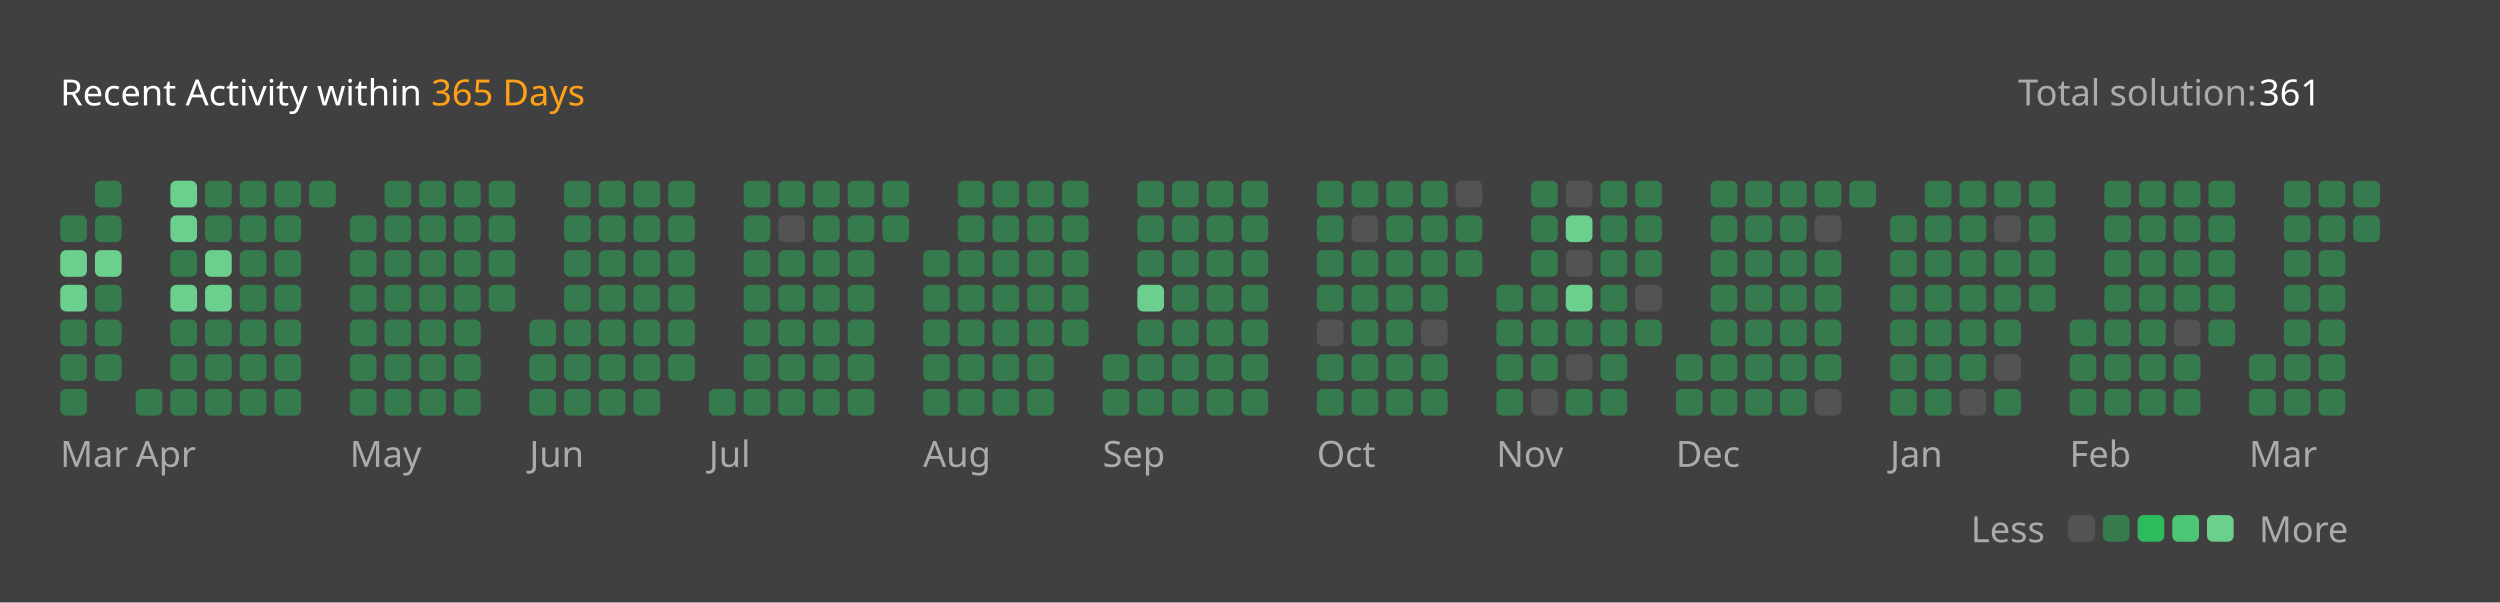
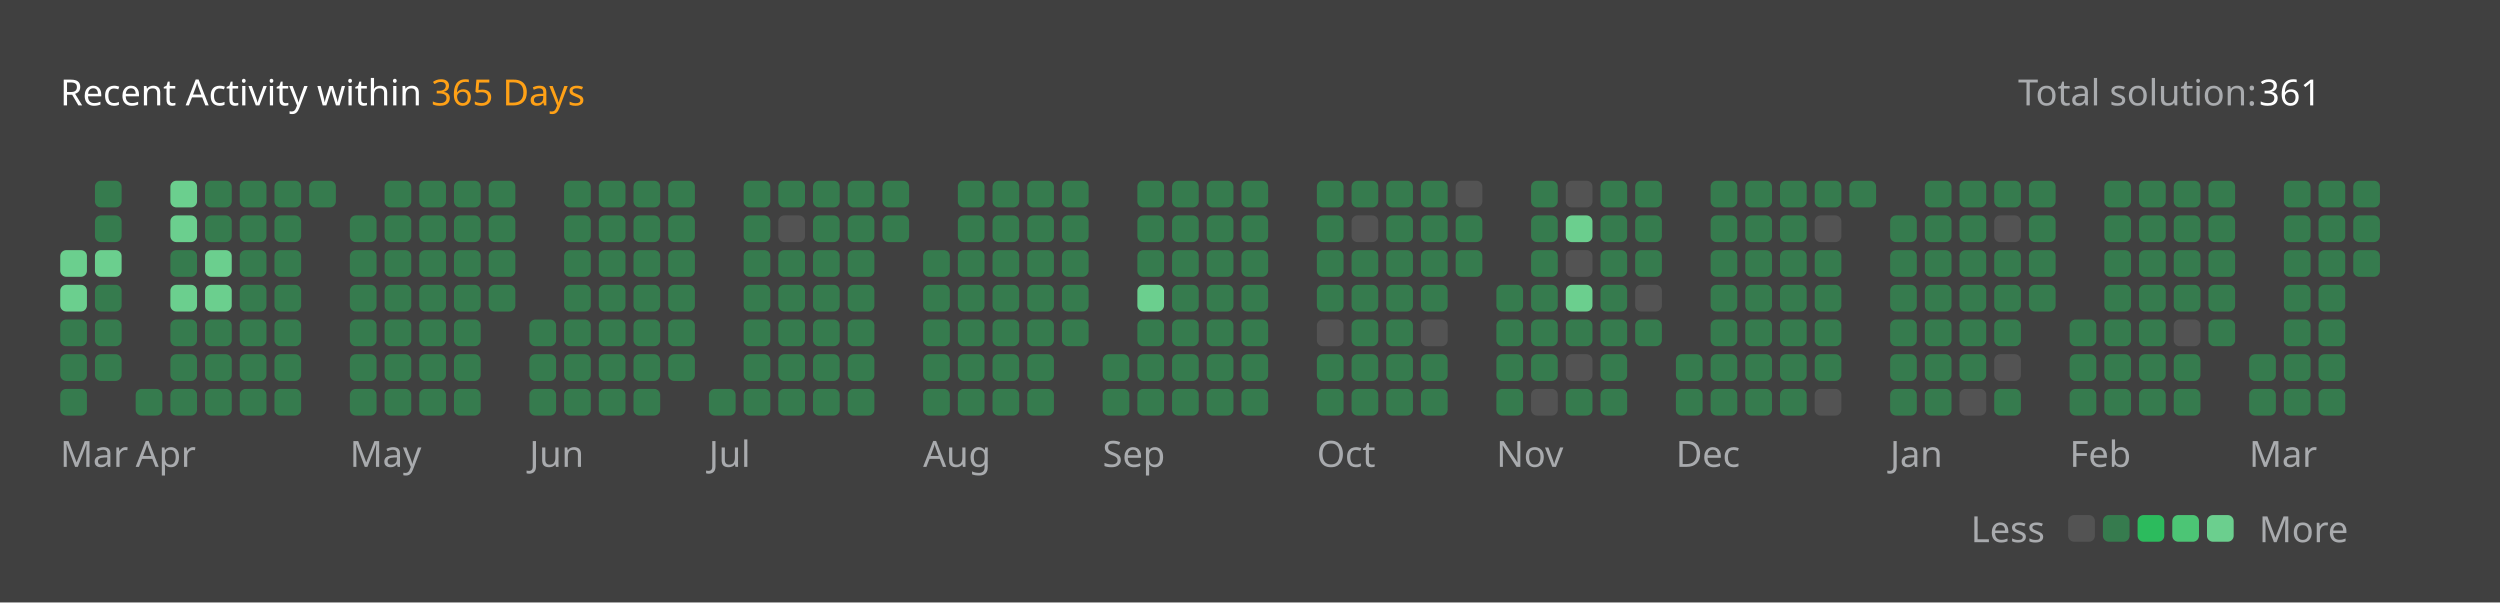
<svg xmlns="http://www.w3.org/2000/svg" version="1.1" height="200" width="830" viewBox="0 0 830 200">
  <style>*{font-family: "Segoe UI", Tahoma, Geneva, Verdana, sans-serif;}</style>
  <style>.title{font-weight: 500;font-size: 1rem;}</style>
  <style>.rotate-90{transform: rotate(-90deg);transform-origin: center;transform-box: fill-box;}</style>
  <style>.state{font-size: .75rem;}</style>
  <style>.light{color: #ffffff;fill: #ffffff;}</style>
  <style>.light-gray{color: #eff2f699;fill: #eff2f699;}</style>
  <style>.dark-gray{color: #ebebf54d;fill: #ebebf54d;}</style>
  <style>.gray{color: #747474;fill: #747474;}</style>
  <style>.orange{color: #ffa116;fill: #ffa116;}</style>
  <style>.background{color: #404040;fill: #404040;}</style>
  <style>.level-1-block{fill: #ffffff1a;}</style>
  <style>.level-2-block{fill: #2cb55d80;}</style>
  <style>.level-3-block{fill: #2cbb5dff;}</style>
  <style>.level-4-block{fill: #4cc575ff;}</style>
  <style>.level-5-block{fill: #6bcf8eff;}</style>
  <rect fill="#404040" x="0" y="0" width="830" height="200" rx="0.5rem" />
  <g text-anchor="start" text-decoration="1" class="title">
    <text x="20" y="35">
      <tspan class="light">Recent Activity within</tspan>
      <tspan class="orange">365 Days</tspan>
    </text>
  </g>
  <g class="state">
    <text x="670" y="35" class="light-gray"> Total solution: </text>
    <text x="750" y="35" class="light"> 361 </text>
    <text x="678.88" y="180" class="light-gray" text-anchor="end">Less</text>
    <rect x="686.64" y="171" width="8.86" height="8.86" rx="2" ry="2" class="level-1-block" />
    <rect x="698.16" y="171" width="8.86" height="8.86" rx="2" ry="2" class="level-2-block" />
    <rect x="709.68" y="171" width="8.86" height="8.86" rx="2" ry="2" class="level-3-block" />
    <rect x="721.2" y="171" width="8.86" height="8.86" rx="2" ry="2" class="level-4-block" />
    <rect x="732.72" y="171" width="8.86" height="8.86" rx="2" ry="2" class="level-5-block" />
    <text x="750" y="180" class="light-gray">More</text>
  </g>
  <g x="20" y="60">
    <g x="20" y="60">
      <g x="20.0" y="60">
-         <rect x="20.0" y="71.52" width="8.86" height="8.86" rx="2" ry="2" class="level-2-block" />
        <rect x="20.0" y="83.04" width="8.86" height="8.86" rx="2" ry="2" class="level-5-block" />
        <rect x="20.0" y="94.56" width="8.86" height="8.86" rx="2" ry="2" class="level-5-block" />
        <rect x="20.0" y="106.08" width="8.86" height="8.86" rx="2" ry="2" class="level-2-block" />
        <rect x="20.0" y="117.6" width="8.86" height="8.86" rx="2" ry="2" class="level-2-block" />
        <rect x="20.0" y="129.12" width="8.86" height="8.86" rx="2" ry="2" class="level-2-block" />
      </g>
      <g x="31.52" y="60">
        <rect x="31.52" y="60.0" width="8.86" height="8.86" rx="2" ry="2" class="level-2-block" />
        <rect x="31.52" y="71.52" width="8.86" height="8.86" rx="2" ry="2" class="level-2-block" />
        <rect x="31.52" y="83.04" width="8.86" height="8.86" rx="2" ry="2" class="level-5-block" />
        <rect x="31.52" y="94.56" width="8.86" height="8.86" rx="2" ry="2" class="level-2-block" />
        <rect x="31.52" y="106.08" width="8.86" height="8.86" rx="2" ry="2" class="level-2-block" />
        <rect x="31.52" y="117.6" width="8.86" height="8.86" rx="2" ry="2" class="level-2-block" />
      </g>
      <text x="20.0" y="155" class="light-gray state">Mar</text>
    </g>
  </g>
  <g x="45.04" y="60">
    <g x="45.04" y="60">
      <g x="45.04" y="60">
        <rect x="45.04" y="129.12" width="8.86" height="8.86" rx="2" ry="2" class="level-2-block" />
      </g>
      <g x="56.56" y="60">
        <rect x="56.56" y="60.0" width="8.86" height="8.86" rx="2" ry="2" class="level-5-block" />
        <rect x="56.56" y="71.52" width="8.86" height="8.86" rx="2" ry="2" class="level-5-block" />
        <rect x="56.56" y="83.04" width="8.86" height="8.86" rx="2" ry="2" class="level-2-block" />
        <rect x="56.56" y="94.56" width="8.86" height="8.86" rx="2" ry="2" class="level-5-block" />
        <rect x="56.56" y="106.08" width="8.86" height="8.86" rx="2" ry="2" class="level-2-block" />
        <rect x="56.56" y="117.6" width="8.86" height="8.86" rx="2" ry="2" class="level-2-block" />
        <rect x="56.56" y="129.12" width="8.86" height="8.86" rx="2" ry="2" class="level-2-block" />
      </g>
      <g x="68.08" y="60">
        <rect x="68.08" y="60.0" width="8.86" height="8.86" rx="2" ry="2" class="level-2-block" />
        <rect x="68.08" y="71.52" width="8.86" height="8.86" rx="2" ry="2" class="level-2-block" />
        <rect x="68.08" y="83.04" width="8.86" height="8.86" rx="2" ry="2" class="level-5-block" />
        <rect x="68.08" y="94.56" width="8.86" height="8.86" rx="2" ry="2" class="level-5-block" />
        <rect x="68.08" y="106.08" width="8.86" height="8.86" rx="2" ry="2" class="level-2-block" />
        <rect x="68.08" y="117.6" width="8.86" height="8.86" rx="2" ry="2" class="level-2-block" />
        <rect x="68.08" y="129.12" width="8.86" height="8.86" rx="2" ry="2" class="level-2-block" />
      </g>
      <g x="79.6" y="60">
        <rect x="79.6" y="60.0" width="8.86" height="8.86" rx="2" ry="2" class="level-2-block" />
        <rect x="79.6" y="71.52" width="8.86" height="8.86" rx="2" ry="2" class="level-2-block" />
        <rect x="79.6" y="83.04" width="8.86" height="8.86" rx="2" ry="2" class="level-2-block" />
        <rect x="79.6" y="94.56" width="8.86" height="8.86" rx="2" ry="2" class="level-2-block" />
        <rect x="79.6" y="106.08" width="8.86" height="8.86" rx="2" ry="2" class="level-2-block" />
        <rect x="79.6" y="117.6" width="8.86" height="8.86" rx="2" ry="2" class="level-2-block" />
        <rect x="79.6" y="129.12" width="8.86" height="8.86" rx="2" ry="2" class="level-2-block" />
      </g>
      <g x="91.12" y="60">
        <rect x="91.12" y="60.0" width="8.86" height="8.86" rx="2" ry="2" class="level-2-block" />
        <rect x="91.12" y="71.52" width="8.86" height="8.86" rx="2" ry="2" class="level-2-block" />
        <rect x="91.12" y="83.04" width="8.86" height="8.86" rx="2" ry="2" class="level-2-block" />
        <rect x="91.12" y="94.56" width="8.86" height="8.86" rx="2" ry="2" class="level-2-block" />
        <rect x="91.12" y="106.08" width="8.86" height="8.86" rx="2" ry="2" class="level-2-block" />
        <rect x="91.12" y="117.6" width="8.86" height="8.86" rx="2" ry="2" class="level-2-block" />
        <rect x="91.12" y="129.12" width="8.86" height="8.86" rx="2" ry="2" class="level-2-block" />
      </g>
      <g x="102.64" y="60">
        <rect x="102.64" y="60.0" width="8.86" height="8.86" rx="2" ry="2" class="level-2-block" />
      </g>
      <text x="45.04" y="155" class="light-gray state">Apr</text>
    </g>
  </g>
  <g x="116.16" y="60">
    <g x="116.16" y="60">
      <g x="116.16" y="60">
        <rect x="116.16" y="71.52" width="8.86" height="8.86" rx="2" ry="2" class="level-2-block" />
        <rect x="116.16" y="83.04" width="8.86" height="8.86" rx="2" ry="2" class="level-2-block" />
        <rect x="116.16" y="94.56" width="8.86" height="8.86" rx="2" ry="2" class="level-2-block" />
        <rect x="116.16" y="106.08" width="8.86" height="8.86" rx="2" ry="2" class="level-2-block" />
        <rect x="116.16" y="117.6" width="8.86" height="8.86" rx="2" ry="2" class="level-2-block" />
        <rect x="116.16" y="129.12" width="8.86" height="8.86" rx="2" ry="2" class="level-2-block" />
      </g>
      <g x="127.68" y="60">
        <rect x="127.68" y="60.0" width="8.86" height="8.86" rx="2" ry="2" class="level-2-block" />
        <rect x="127.68" y="71.52" width="8.86" height="8.86" rx="2" ry="2" class="level-2-block" />
        <rect x="127.68" y="83.04" width="8.86" height="8.86" rx="2" ry="2" class="level-2-block" />
        <rect x="127.68" y="94.56" width="8.86" height="8.86" rx="2" ry="2" class="level-2-block" />
        <rect x="127.68" y="106.08" width="8.86" height="8.86" rx="2" ry="2" class="level-2-block" />
        <rect x="127.68" y="117.6" width="8.86" height="8.86" rx="2" ry="2" class="level-2-block" />
        <rect x="127.68" y="129.12" width="8.86" height="8.86" rx="2" ry="2" class="level-2-block" />
      </g>
      <g x="139.2" y="60">
        <rect x="139.2" y="60.0" width="8.86" height="8.86" rx="2" ry="2" class="level-2-block" />
        <rect x="139.2" y="71.52" width="8.86" height="8.86" rx="2" ry="2" class="level-2-block" />
        <rect x="139.2" y="83.04" width="8.86" height="8.86" rx="2" ry="2" class="level-2-block" />
        <rect x="139.2" y="94.56" width="8.86" height="8.86" rx="2" ry="2" class="level-2-block" />
        <rect x="139.2" y="106.08" width="8.86" height="8.86" rx="2" ry="2" class="level-2-block" />
        <rect x="139.2" y="117.6" width="8.86" height="8.86" rx="2" ry="2" class="level-2-block" />
        <rect x="139.2" y="129.12" width="8.86" height="8.86" rx="2" ry="2" class="level-2-block" />
      </g>
      <g x="150.72" y="60">
        <rect x="150.72" y="60.0" width="8.86" height="8.86" rx="2" ry="2" class="level-2-block" />
        <rect x="150.72" y="71.52" width="8.86" height="8.86" rx="2" ry="2" class="level-2-block" />
        <rect x="150.72" y="83.04" width="8.86" height="8.86" rx="2" ry="2" class="level-2-block" />
        <rect x="150.72" y="94.56" width="8.86" height="8.86" rx="2" ry="2" class="level-2-block" />
        <rect x="150.72" y="106.08" width="8.86" height="8.86" rx="2" ry="2" class="level-2-block" />
        <rect x="150.72" y="117.6" width="8.86" height="8.86" rx="2" ry="2" class="level-2-block" />
        <rect x="150.72" y="129.12" width="8.86" height="8.86" rx="2" ry="2" class="level-2-block" />
      </g>
      <g x="162.24" y="60">
        <rect x="162.24" y="60.0" width="8.86" height="8.86" rx="2" ry="2" class="level-2-block" />
        <rect x="162.24" y="71.52" width="8.86" height="8.86" rx="2" ry="2" class="level-2-block" />
        <rect x="162.24" y="83.04" width="8.86" height="8.86" rx="2" ry="2" class="level-2-block" />
        <rect x="162.24" y="94.56" width="8.86" height="8.86" rx="2" ry="2" class="level-2-block" />
      </g>
      <text x="116.16" y="155" class="light-gray state">May</text>
    </g>
  </g>
  <g x="175.76" y="60">
    <g x="175.76" y="60">
      <g x="175.76" y="60">
        <rect x="175.76" y="106.08" width="8.86" height="8.86" rx="2" ry="2" class="level-2-block" />
        <rect x="175.76" y="117.6" width="8.86" height="8.86" rx="2" ry="2" class="level-2-block" />
        <rect x="175.76" y="129.12" width="8.86" height="8.86" rx="2" ry="2" class="level-2-block" />
      </g>
      <g x="187.28" y="60">
        <rect x="187.28" y="60.0" width="8.86" height="8.86" rx="2" ry="2" class="level-2-block" />
        <rect x="187.28" y="71.52" width="8.86" height="8.86" rx="2" ry="2" class="level-2-block" />
        <rect x="187.28" y="83.04" width="8.86" height="8.86" rx="2" ry="2" class="level-2-block" />
        <rect x="187.28" y="94.56" width="8.86" height="8.86" rx="2" ry="2" class="level-2-block" />
        <rect x="187.28" y="106.08" width="8.86" height="8.86" rx="2" ry="2" class="level-2-block" />
        <rect x="187.28" y="117.6" width="8.86" height="8.86" rx="2" ry="2" class="level-2-block" />
        <rect x="187.28" y="129.12" width="8.86" height="8.86" rx="2" ry="2" class="level-2-block" />
      </g>
      <g x="198.8" y="60">
        <rect x="198.8" y="60.0" width="8.86" height="8.86" rx="2" ry="2" class="level-2-block" />
        <rect x="198.8" y="71.52" width="8.86" height="8.86" rx="2" ry="2" class="level-2-block" />
        <rect x="198.8" y="83.04" width="8.86" height="8.86" rx="2" ry="2" class="level-2-block" />
        <rect x="198.8" y="94.56" width="8.86" height="8.86" rx="2" ry="2" class="level-2-block" />
        <rect x="198.8" y="106.08" width="8.86" height="8.86" rx="2" ry="2" class="level-2-block" />
        <rect x="198.8" y="117.6" width="8.86" height="8.86" rx="2" ry="2" class="level-2-block" />
        <rect x="198.8" y="129.12" width="8.86" height="8.86" rx="2" ry="2" class="level-2-block" />
      </g>
      <g x="210.32" y="60">
        <rect x="210.32" y="60.0" width="8.86" height="8.86" rx="2" ry="2" class="level-2-block" />
        <rect x="210.32" y="71.52" width="8.86" height="8.86" rx="2" ry="2" class="level-2-block" />
        <rect x="210.32" y="83.04" width="8.86" height="8.86" rx="2" ry="2" class="level-2-block" />
        <rect x="210.32" y="94.56" width="8.86" height="8.86" rx="2" ry="2" class="level-2-block" />
        <rect x="210.32" y="106.08" width="8.86" height="8.86" rx="2" ry="2" class="level-2-block" />
        <rect x="210.32" y="117.6" width="8.86" height="8.86" rx="2" ry="2" class="level-2-block" />
        <rect x="210.32" y="129.12" width="8.86" height="8.86" rx="2" ry="2" class="level-2-block" />
      </g>
      <g x="221.84" y="60">
        <rect x="221.84" y="60.0" width="8.86" height="8.86" rx="2" ry="2" class="level-2-block" />
        <rect x="221.84" y="71.52" width="8.86" height="8.86" rx="2" ry="2" class="level-2-block" />
        <rect x="221.84" y="83.04" width="8.86" height="8.86" rx="2" ry="2" class="level-2-block" />
        <rect x="221.84" y="94.56" width="8.86" height="8.86" rx="2" ry="2" class="level-2-block" />
        <rect x="221.84" y="106.08" width="8.86" height="8.86" rx="2" ry="2" class="level-2-block" />
        <rect x="221.84" y="117.6" width="8.86" height="8.86" rx="2" ry="2" class="level-2-block" />
      </g>
      <text x="175.76" y="155" class="light-gray state">Jun</text>
    </g>
  </g>
  <g x="235.36" y="60">
    <g x="235.36" y="60">
      <g x="235.36" y="60">
        <rect x="235.36" y="129.12" width="8.86" height="8.86" rx="2" ry="2" class="level-2-block" />
      </g>
      <g x="246.88" y="60">
        <rect x="246.88" y="60.0" width="8.86" height="8.86" rx="2" ry="2" class="level-2-block" />
        <rect x="246.88" y="71.52" width="8.86" height="8.86" rx="2" ry="2" class="level-2-block" />
        <rect x="246.88" y="83.04" width="8.86" height="8.86" rx="2" ry="2" class="level-2-block" />
        <rect x="246.88" y="94.56" width="8.86" height="8.86" rx="2" ry="2" class="level-2-block" />
        <rect x="246.88" y="106.08" width="8.86" height="8.86" rx="2" ry="2" class="level-2-block" />
        <rect x="246.88" y="117.6" width="8.86" height="8.86" rx="2" ry="2" class="level-2-block" />
        <rect x="246.88" y="129.12" width="8.86" height="8.86" rx="2" ry="2" class="level-2-block" />
      </g>
      <g x="258.4" y="60">
        <rect x="258.4" y="60.0" width="8.86" height="8.86" rx="2" ry="2" class="level-2-block" />
        <rect x="258.4" y="71.52" width="8.86" height="8.86" rx="2" ry="2" class="level-1-block" />
        <rect x="258.4" y="83.04" width="8.86" height="8.86" rx="2" ry="2" class="level-2-block" />
        <rect x="258.4" y="94.56" width="8.86" height="8.86" rx="2" ry="2" class="level-2-block" />
        <rect x="258.4" y="106.08" width="8.86" height="8.86" rx="2" ry="2" class="level-2-block" />
        <rect x="258.4" y="117.6" width="8.86" height="8.86" rx="2" ry="2" class="level-2-block" />
        <rect x="258.4" y="129.12" width="8.86" height="8.86" rx="2" ry="2" class="level-2-block" />
      </g>
      <g x="269.92" y="60">
        <rect x="269.92" y="60.0" width="8.86" height="8.86" rx="2" ry="2" class="level-2-block" />
        <rect x="269.92" y="71.52" width="8.86" height="8.86" rx="2" ry="2" class="level-2-block" />
        <rect x="269.92" y="83.04" width="8.86" height="8.86" rx="2" ry="2" class="level-2-block" />
        <rect x="269.92" y="94.56" width="8.86" height="8.86" rx="2" ry="2" class="level-2-block" />
        <rect x="269.92" y="106.08" width="8.86" height="8.86" rx="2" ry="2" class="level-2-block" />
        <rect x="269.92" y="117.6" width="8.86" height="8.86" rx="2" ry="2" class="level-2-block" />
        <rect x="269.92" y="129.12" width="8.86" height="8.86" rx="2" ry="2" class="level-2-block" />
      </g>
      <g x="281.44" y="60">
        <rect x="281.44" y="60.0" width="8.86" height="8.86" rx="2" ry="2" class="level-2-block" />
        <rect x="281.44" y="71.52" width="8.86" height="8.86" rx="2" ry="2" class="level-2-block" />
        <rect x="281.44" y="83.04" width="8.86" height="8.86" rx="2" ry="2" class="level-2-block" />
        <rect x="281.44" y="94.56" width="8.86" height="8.86" rx="2" ry="2" class="level-2-block" />
        <rect x="281.44" y="106.08" width="8.86" height="8.86" rx="2" ry="2" class="level-2-block" />
        <rect x="281.44" y="117.6" width="8.86" height="8.86" rx="2" ry="2" class="level-2-block" />
        <rect x="281.44" y="129.12" width="8.86" height="8.86" rx="2" ry="2" class="level-2-block" />
      </g>
      <g x="292.96" y="60">
        <rect x="292.96" y="60.0" width="8.86" height="8.86" rx="2" ry="2" class="level-2-block" />
        <rect x="292.96" y="71.52" width="8.86" height="8.86" rx="2" ry="2" class="level-2-block" />
      </g>
      <text x="235.36" y="155" class="light-gray state">Jul</text>
    </g>
  </g>
  <g x="306.48" y="60">
    <g x="306.48" y="60">
      <g x="306.48" y="60">
        <rect x="306.48" y="83.04" width="8.86" height="8.86" rx="2" ry="2" class="level-2-block" />
        <rect x="306.48" y="94.56" width="8.86" height="8.86" rx="2" ry="2" class="level-2-block" />
        <rect x="306.48" y="106.08" width="8.86" height="8.86" rx="2" ry="2" class="level-2-block" />
        <rect x="306.48" y="117.6" width="8.86" height="8.86" rx="2" ry="2" class="level-2-block" />
        <rect x="306.48" y="129.12" width="8.86" height="8.86" rx="2" ry="2" class="level-2-block" />
      </g>
      <g x="318.0" y="60">
        <rect x="318.0" y="60.0" width="8.86" height="8.86" rx="2" ry="2" class="level-2-block" />
        <rect x="318.0" y="71.52" width="8.86" height="8.86" rx="2" ry="2" class="level-2-block" />
        <rect x="318.0" y="83.04" width="8.86" height="8.86" rx="2" ry="2" class="level-2-block" />
        <rect x="318.0" y="94.56" width="8.86" height="8.86" rx="2" ry="2" class="level-2-block" />
        <rect x="318.0" y="106.08" width="8.86" height="8.86" rx="2" ry="2" class="level-2-block" />
        <rect x="318.0" y="117.6" width="8.86" height="8.86" rx="2" ry="2" class="level-2-block" />
        <rect x="318.0" y="129.12" width="8.86" height="8.86" rx="2" ry="2" class="level-2-block" />
      </g>
      <g x="329.52" y="60">
        <rect x="329.52" y="60.0" width="8.86" height="8.86" rx="2" ry="2" class="level-2-block" />
        <rect x="329.52" y="71.52" width="8.86" height="8.86" rx="2" ry="2" class="level-2-block" />
        <rect x="329.52" y="83.04" width="8.86" height="8.86" rx="2" ry="2" class="level-2-block" />
        <rect x="329.52" y="94.56" width="8.86" height="8.86" rx="2" ry="2" class="level-2-block" />
        <rect x="329.52" y="106.08" width="8.86" height="8.86" rx="2" ry="2" class="level-2-block" />
        <rect x="329.52" y="117.6" width="8.86" height="8.86" rx="2" ry="2" class="level-2-block" />
        <rect x="329.52" y="129.12" width="8.86" height="8.86" rx="2" ry="2" class="level-2-block" />
      </g>
      <g x="341.04" y="60">
        <rect x="341.04" y="60.0" width="8.86" height="8.86" rx="2" ry="2" class="level-2-block" />
        <rect x="341.04" y="71.52" width="8.86" height="8.86" rx="2" ry="2" class="level-2-block" />
        <rect x="341.04" y="83.04" width="8.86" height="8.86" rx="2" ry="2" class="level-2-block" />
        <rect x="341.04" y="94.56" width="8.86" height="8.86" rx="2" ry="2" class="level-2-block" />
        <rect x="341.04" y="106.08" width="8.86" height="8.86" rx="2" ry="2" class="level-2-block" />
        <rect x="341.04" y="117.6" width="8.86" height="8.86" rx="2" ry="2" class="level-2-block" />
        <rect x="341.04" y="129.12" width="8.86" height="8.86" rx="2" ry="2" class="level-2-block" />
      </g>
      <g x="352.56" y="60">
        <rect x="352.56" y="60.0" width="8.86" height="8.86" rx="2" ry="2" class="level-2-block" />
        <rect x="352.56" y="71.52" width="8.86" height="8.86" rx="2" ry="2" class="level-2-block" />
        <rect x="352.56" y="83.04" width="8.86" height="8.86" rx="2" ry="2" class="level-2-block" />
        <rect x="352.56" y="94.56" width="8.86" height="8.86" rx="2" ry="2" class="level-2-block" />
        <rect x="352.56" y="106.08" width="8.86" height="8.86" rx="2" ry="2" class="level-2-block" />
      </g>
      <text x="306.48" y="155" class="light-gray state">Aug</text>
    </g>
  </g>
  <g x="366.08" y="60">
    <g x="366.08" y="60">
      <g x="366.08" y="60">
        <rect x="366.08" y="117.6" width="8.86" height="8.86" rx="2" ry="2" class="level-2-block" />
        <rect x="366.08" y="129.12" width="8.86" height="8.86" rx="2" ry="2" class="level-2-block" />
      </g>
      <g x="377.6" y="60">
        <rect x="377.6" y="60.0" width="8.86" height="8.86" rx="2" ry="2" class="level-2-block" />
        <rect x="377.6" y="71.52" width="8.86" height="8.86" rx="2" ry="2" class="level-2-block" />
        <rect x="377.6" y="83.04" width="8.86" height="8.86" rx="2" ry="2" class="level-2-block" />
        <rect x="377.6" y="94.56" width="8.86" height="8.86" rx="2" ry="2" class="level-5-block" />
        <rect x="377.6" y="106.08" width="8.86" height="8.86" rx="2" ry="2" class="level-2-block" />
        <rect x="377.6" y="117.6" width="8.86" height="8.86" rx="2" ry="2" class="level-2-block" />
        <rect x="377.6" y="129.12" width="8.86" height="8.86" rx="2" ry="2" class="level-2-block" />
      </g>
      <g x="389.12" y="60">
        <rect x="389.12" y="60.0" width="8.86" height="8.86" rx="2" ry="2" class="level-2-block" />
        <rect x="389.12" y="71.52" width="8.86" height="8.86" rx="2" ry="2" class="level-2-block" />
        <rect x="389.12" y="83.04" width="8.86" height="8.86" rx="2" ry="2" class="level-2-block" />
        <rect x="389.12" y="94.56" width="8.86" height="8.86" rx="2" ry="2" class="level-2-block" />
        <rect x="389.12" y="106.08" width="8.86" height="8.86" rx="2" ry="2" class="level-2-block" />
        <rect x="389.12" y="117.6" width="8.86" height="8.86" rx="2" ry="2" class="level-2-block" />
        <rect x="389.12" y="129.12" width="8.86" height="8.86" rx="2" ry="2" class="level-2-block" />
      </g>
      <g x="400.64" y="60">
        <rect x="400.64" y="60.0" width="8.86" height="8.86" rx="2" ry="2" class="level-2-block" />
        <rect x="400.64" y="71.52" width="8.86" height="8.86" rx="2" ry="2" class="level-2-block" />
        <rect x="400.64" y="83.04" width="8.86" height="8.86" rx="2" ry="2" class="level-2-block" />
        <rect x="400.64" y="94.56" width="8.86" height="8.86" rx="2" ry="2" class="level-2-block" />
        <rect x="400.64" y="106.08" width="8.86" height="8.86" rx="2" ry="2" class="level-2-block" />
        <rect x="400.64" y="117.6" width="8.86" height="8.86" rx="2" ry="2" class="level-2-block" />
        <rect x="400.64" y="129.12" width="8.86" height="8.86" rx="2" ry="2" class="level-2-block" />
      </g>
      <g x="412.16" y="60">
        <rect x="412.16" y="60.0" width="8.86" height="8.86" rx="2" ry="2" class="level-2-block" />
        <rect x="412.16" y="71.52" width="8.86" height="8.86" rx="2" ry="2" class="level-2-block" />
        <rect x="412.16" y="83.04" width="8.86" height="8.86" rx="2" ry="2" class="level-2-block" />
        <rect x="412.16" y="94.56" width="8.86" height="8.86" rx="2" ry="2" class="level-2-block" />
        <rect x="412.16" y="106.08" width="8.86" height="8.86" rx="2" ry="2" class="level-2-block" />
        <rect x="412.16" y="117.6" width="8.86" height="8.86" rx="2" ry="2" class="level-2-block" />
        <rect x="412.16" y="129.12" width="8.86" height="8.86" rx="2" ry="2" class="level-2-block" />
      </g>
      <text x="366.08" y="155" class="light-gray state">Sep</text>
    </g>
  </g>
  <g x="437.2" y="60">
    <g x="437.2" y="60">
      <g x="437.2" y="60">
        <rect x="437.2" y="60.0" width="8.86" height="8.86" rx="2" ry="2" class="level-2-block" />
        <rect x="437.2" y="71.52" width="8.86" height="8.86" rx="2" ry="2" class="level-2-block" />
        <rect x="437.2" y="83.04" width="8.86" height="8.86" rx="2" ry="2" class="level-2-block" />
        <rect x="437.2" y="94.56" width="8.86" height="8.86" rx="2" ry="2" class="level-2-block" />
        <rect x="437.2" y="106.08" width="8.86" height="8.86" rx="2" ry="2" class="level-1-block" />
        <rect x="437.2" y="117.6" width="8.86" height="8.86" rx="2" ry="2" class="level-2-block" />
        <rect x="437.2" y="129.12" width="8.86" height="8.86" rx="2" ry="2" class="level-2-block" />
      </g>
      <g x="448.72" y="60">
        <rect x="448.72" y="60.0" width="8.86" height="8.86" rx="2" ry="2" class="level-2-block" />
        <rect x="448.72" y="71.52" width="8.86" height="8.86" rx="2" ry="2" class="level-1-block" />
        <rect x="448.72" y="83.04" width="8.86" height="8.86" rx="2" ry="2" class="level-2-block" />
        <rect x="448.72" y="94.56" width="8.86" height="8.86" rx="2" ry="2" class="level-2-block" />
        <rect x="448.72" y="106.08" width="8.86" height="8.86" rx="2" ry="2" class="level-2-block" />
        <rect x="448.72" y="117.6" width="8.86" height="8.86" rx="2" ry="2" class="level-2-block" />
        <rect x="448.72" y="129.12" width="8.86" height="8.86" rx="2" ry="2" class="level-2-block" />
      </g>
      <g x="460.24" y="60">
        <rect x="460.24" y="60.0" width="8.86" height="8.86" rx="2" ry="2" class="level-2-block" />
        <rect x="460.24" y="71.52" width="8.86" height="8.86" rx="2" ry="2" class="level-2-block" />
        <rect x="460.24" y="83.04" width="8.86" height="8.86" rx="2" ry="2" class="level-2-block" />
        <rect x="460.24" y="94.56" width="8.86" height="8.86" rx="2" ry="2" class="level-2-block" />
        <rect x="460.24" y="106.08" width="8.86" height="8.86" rx="2" ry="2" class="level-2-block" />
        <rect x="460.24" y="117.6" width="8.86" height="8.86" rx="2" ry="2" class="level-2-block" />
        <rect x="460.24" y="129.12" width="8.86" height="8.86" rx="2" ry="2" class="level-2-block" />
      </g>
      <g x="471.76" y="60">
        <rect x="471.76" y="60.0" width="8.86" height="8.86" rx="2" ry="2" class="level-2-block" />
        <rect x="471.76" y="71.52" width="8.86" height="8.86" rx="2" ry="2" class="level-2-block" />
        <rect x="471.76" y="83.04" width="8.86" height="8.86" rx="2" ry="2" class="level-2-block" />
        <rect x="471.76" y="94.56" width="8.86" height="8.86" rx="2" ry="2" class="level-2-block" />
        <rect x="471.76" y="106.08" width="8.86" height="8.86" rx="2" ry="2" class="level-1-block" />
        <rect x="471.76" y="117.6" width="8.86" height="8.86" rx="2" ry="2" class="level-2-block" />
        <rect x="471.76" y="129.12" width="8.86" height="8.86" rx="2" ry="2" class="level-2-block" />
      </g>
      <g x="483.28" y="60">
        <rect x="483.28" y="60.0" width="8.86" height="8.86" rx="2" ry="2" class="level-1-block" />
        <rect x="483.28" y="71.52" width="8.86" height="8.86" rx="2" ry="2" class="level-2-block" />
        <rect x="483.28" y="83.04" width="8.86" height="8.86" rx="2" ry="2" class="level-2-block" />
      </g>
      <text x="437.2" y="155" class="light-gray state">Oct</text>
    </g>
  </g>
  <g x="496.8" y="60">
    <g x="496.8" y="60">
      <g x="496.8" y="60">
        <rect x="496.8" y="94.56" width="8.86" height="8.86" rx="2" ry="2" class="level-2-block" />
        <rect x="496.8" y="106.08" width="8.86" height="8.86" rx="2" ry="2" class="level-2-block" />
        <rect x="496.8" y="117.6" width="8.86" height="8.86" rx="2" ry="2" class="level-2-block" />
        <rect x="496.8" y="129.12" width="8.86" height="8.86" rx="2" ry="2" class="level-2-block" />
      </g>
      <g x="508.32" y="60">
        <rect x="508.32" y="60.0" width="8.86" height="8.86" rx="2" ry="2" class="level-2-block" />
        <rect x="508.32" y="71.52" width="8.86" height="8.86" rx="2" ry="2" class="level-2-block" />
        <rect x="508.32" y="83.04" width="8.86" height="8.86" rx="2" ry="2" class="level-2-block" />
        <rect x="508.32" y="94.56" width="8.86" height="8.86" rx="2" ry="2" class="level-2-block" />
        <rect x="508.32" y="106.08" width="8.86" height="8.86" rx="2" ry="2" class="level-2-block" />
        <rect x="508.32" y="117.6" width="8.86" height="8.86" rx="2" ry="2" class="level-2-block" />
        <rect x="508.32" y="129.12" width="8.86" height="8.86" rx="2" ry="2" class="level-1-block" />
      </g>
      <g x="519.84" y="60">
        <rect x="519.84" y="60.0" width="8.86" height="8.86" rx="2" ry="2" class="level-1-block" />
        <rect x="519.84" y="71.52" width="8.86" height="8.86" rx="2" ry="2" class="level-5-block" />
        <rect x="519.84" y="83.04" width="8.86" height="8.86" rx="2" ry="2" class="level-1-block" />
        <rect x="519.84" y="94.56" width="8.86" height="8.86" rx="2" ry="2" class="level-5-block" />
        <rect x="519.84" y="106.08" width="8.86" height="8.86" rx="2" ry="2" class="level-2-block" />
        <rect x="519.84" y="117.6" width="8.86" height="8.86" rx="2" ry="2" class="level-1-block" />
        <rect x="519.84" y="129.12" width="8.86" height="8.86" rx="2" ry="2" class="level-2-block" />
      </g>
      <g x="531.36" y="60">
        <rect x="531.36" y="60.0" width="8.86" height="8.86" rx="2" ry="2" class="level-2-block" />
        <rect x="531.36" y="71.52" width="8.86" height="8.86" rx="2" ry="2" class="level-2-block" />
        <rect x="531.36" y="83.04" width="8.86" height="8.86" rx="2" ry="2" class="level-2-block" />
        <rect x="531.36" y="94.56" width="8.86" height="8.86" rx="2" ry="2" class="level-2-block" />
        <rect x="531.36" y="106.08" width="8.86" height="8.86" rx="2" ry="2" class="level-2-block" />
        <rect x="531.36" y="117.6" width="8.86" height="8.86" rx="2" ry="2" class="level-2-block" />
        <rect x="531.36" y="129.12" width="8.86" height="8.86" rx="2" ry="2" class="level-2-block" />
      </g>
      <g x="542.88" y="60">
        <rect x="542.88" y="60.0" width="8.86" height="8.86" rx="2" ry="2" class="level-2-block" />
        <rect x="542.88" y="71.52" width="8.86" height="8.86" rx="2" ry="2" class="level-2-block" />
        <rect x="542.88" y="83.04" width="8.86" height="8.86" rx="2" ry="2" class="level-2-block" />
        <rect x="542.88" y="94.56" width="8.86" height="8.86" rx="2" ry="2" class="level-1-block" />
        <rect x="542.88" y="106.08" width="8.86" height="8.86" rx="2" ry="2" class="level-2-block" />
      </g>
      <text x="496.8" y="155" class="light-gray state">Nov</text>
    </g>
  </g>
  <g x="556.4" y="60">
    <g x="556.4" y="60">
      <g x="556.4" y="60">
        <rect x="556.4" y="117.6" width="8.86" height="8.86" rx="2" ry="2" class="level-2-block" />
        <rect x="556.4" y="129.12" width="8.86" height="8.86" rx="2" ry="2" class="level-2-block" />
      </g>
      <g x="567.92" y="60">
        <rect x="567.92" y="60.0" width="8.86" height="8.86" rx="2" ry="2" class="level-2-block" />
        <rect x="567.92" y="71.52" width="8.86" height="8.86" rx="2" ry="2" class="level-2-block" />
        <rect x="567.92" y="83.04" width="8.86" height="8.86" rx="2" ry="2" class="level-2-block" />
        <rect x="567.92" y="94.56" width="8.86" height="8.86" rx="2" ry="2" class="level-2-block" />
        <rect x="567.92" y="106.08" width="8.86" height="8.86" rx="2" ry="2" class="level-2-block" />
        <rect x="567.92" y="117.6" width="8.86" height="8.86" rx="2" ry="2" class="level-2-block" />
        <rect x="567.92" y="129.12" width="8.86" height="8.86" rx="2" ry="2" class="level-2-block" />
      </g>
      <g x="579.44" y="60">
        <rect x="579.44" y="60.0" width="8.86" height="8.86" rx="2" ry="2" class="level-2-block" />
        <rect x="579.44" y="71.52" width="8.86" height="8.86" rx="2" ry="2" class="level-2-block" />
        <rect x="579.44" y="83.04" width="8.86" height="8.86" rx="2" ry="2" class="level-2-block" />
        <rect x="579.44" y="94.56" width="8.86" height="8.86" rx="2" ry="2" class="level-2-block" />
        <rect x="579.44" y="106.08" width="8.86" height="8.86" rx="2" ry="2" class="level-2-block" />
        <rect x="579.44" y="117.6" width="8.86" height="8.86" rx="2" ry="2" class="level-2-block" />
        <rect x="579.44" y="129.12" width="8.86" height="8.86" rx="2" ry="2" class="level-2-block" />
      </g>
      <g x="590.96" y="60">
        <rect x="590.96" y="60.0" width="8.86" height="8.86" rx="2" ry="2" class="level-2-block" />
        <rect x="590.96" y="71.52" width="8.86" height="8.86" rx="2" ry="2" class="level-2-block" />
        <rect x="590.96" y="83.04" width="8.86" height="8.86" rx="2" ry="2" class="level-2-block" />
        <rect x="590.96" y="94.56" width="8.86" height="8.86" rx="2" ry="2" class="level-2-block" />
        <rect x="590.96" y="106.08" width="8.86" height="8.86" rx="2" ry="2" class="level-2-block" />
        <rect x="590.96" y="117.6" width="8.86" height="8.86" rx="2" ry="2" class="level-2-block" />
        <rect x="590.96" y="129.12" width="8.86" height="8.86" rx="2" ry="2" class="level-2-block" />
      </g>
      <g x="602.48" y="60">
        <rect x="602.48" y="60.0" width="8.86" height="8.86" rx="2" ry="2" class="level-2-block" />
        <rect x="602.48" y="71.52" width="8.86" height="8.86" rx="2" ry="2" class="level-1-block" />
        <rect x="602.48" y="83.04" width="8.86" height="8.86" rx="2" ry="2" class="level-2-block" />
        <rect x="602.48" y="94.56" width="8.86" height="8.86" rx="2" ry="2" class="level-2-block" />
        <rect x="602.48" y="106.08" width="8.86" height="8.86" rx="2" ry="2" class="level-2-block" />
        <rect x="602.48" y="117.6" width="8.86" height="8.86" rx="2" ry="2" class="level-2-block" />
        <rect x="602.48" y="129.12" width="8.86" height="8.86" rx="2" ry="2" class="level-1-block" />
      </g>
      <g x="614" y="60">
        <rect x="614" y="60.0" width="8.86" height="8.86" rx="2" ry="2" class="level-2-block" />
      </g>
      <text x="556.4" y="155" class="light-gray state">Dec</text>
    </g>
  </g>
  <g x="627.52" y="60">
    <g x="627.52" y="60">
      <g x="627.52" y="60">
        <rect x="627.52" y="71.52" width="8.86" height="8.86" rx="2" ry="2" class="level-2-block" />
        <rect x="627.52" y="83.04" width="8.86" height="8.86" rx="2" ry="2" class="level-2-block" />
        <rect x="627.52" y="94.56" width="8.86" height="8.86" rx="2" ry="2" class="level-2-block" />
        <rect x="627.52" y="106.08" width="8.86" height="8.86" rx="2" ry="2" class="level-2-block" />
        <rect x="627.52" y="117.6" width="8.86" height="8.86" rx="2" ry="2" class="level-2-block" />
        <rect x="627.52" y="129.12" width="8.86" height="8.86" rx="2" ry="2" class="level-2-block" />
      </g>
      <g x="639.04" y="60">
        <rect x="639.04" y="60.0" width="8.86" height="8.86" rx="2" ry="2" class="level-2-block" />
        <rect x="639.04" y="71.52" width="8.86" height="8.86" rx="2" ry="2" class="level-2-block" />
        <rect x="639.04" y="83.04" width="8.86" height="8.86" rx="2" ry="2" class="level-2-block" />
        <rect x="639.04" y="94.56" width="8.86" height="8.86" rx="2" ry="2" class="level-2-block" />
        <rect x="639.04" y="106.08" width="8.86" height="8.86" rx="2" ry="2" class="level-2-block" />
        <rect x="639.04" y="117.6" width="8.86" height="8.86" rx="2" ry="2" class="level-2-block" />
        <rect x="639.04" y="129.12" width="8.86" height="8.86" rx="2" ry="2" class="level-2-block" />
      </g>
      <g x="650.56" y="60">
        <rect x="650.56" y="60.0" width="8.86" height="8.86" rx="2" ry="2" class="level-2-block" />
        <rect x="650.56" y="71.52" width="8.86" height="8.86" rx="2" ry="2" class="level-2-block" />
        <rect x="650.56" y="83.04" width="8.86" height="8.86" rx="2" ry="2" class="level-2-block" />
        <rect x="650.56" y="94.56" width="8.86" height="8.86" rx="2" ry="2" class="level-2-block" />
        <rect x="650.56" y="106.08" width="8.86" height="8.86" rx="2" ry="2" class="level-2-block" />
        <rect x="650.56" y="117.6" width="8.86" height="8.86" rx="2" ry="2" class="level-2-block" />
        <rect x="650.56" y="129.12" width="8.86" height="8.86" rx="2" ry="2" class="level-1-block" />
      </g>
      <g x="662.08" y="60">
        <rect x="662.08" y="60.0" width="8.86" height="8.86" rx="2" ry="2" class="level-2-block" />
        <rect x="662.08" y="71.52" width="8.86" height="8.86" rx="2" ry="2" class="level-1-block" />
        <rect x="662.08" y="83.04" width="8.86" height="8.86" rx="2" ry="2" class="level-2-block" />
        <rect x="662.08" y="94.56" width="8.86" height="8.86" rx="2" ry="2" class="level-2-block" />
        <rect x="662.08" y="106.08" width="8.86" height="8.86" rx="2" ry="2" class="level-2-block" />
        <rect x="662.08" y="117.6" width="8.86" height="8.86" rx="2" ry="2" class="level-1-block" />
        <rect x="662.08" y="129.12" width="8.86" height="8.86" rx="2" ry="2" class="level-2-block" />
      </g>
      <g x="673.6" y="60">
        <rect x="673.6" y="60.0" width="8.86" height="8.86" rx="2" ry="2" class="level-2-block" />
        <rect x="673.6" y="71.52" width="8.86" height="8.86" rx="2" ry="2" class="level-2-block" />
        <rect x="673.6" y="83.04" width="8.86" height="8.86" rx="2" ry="2" class="level-2-block" />
        <rect x="673.6" y="94.56" width="8.86" height="8.86" rx="2" ry="2" class="level-2-block" />
      </g>
      <text x="627.52" y="155" class="light-gray state">Jan</text>
    </g>
  </g>
  <g x="687.12" y="60">
    <g x="687.12" y="60">
      <g x="687.12" y="60">
        <rect x="687.12" y="106.08" width="8.86" height="8.86" rx="2" ry="2" class="level-2-block" />
        <rect x="687.12" y="117.6" width="8.86" height="8.86" rx="2" ry="2" class="level-2-block" />
        <rect x="687.12" y="129.12" width="8.86" height="8.86" rx="2" ry="2" class="level-2-block" />
      </g>
      <g x="698.64" y="60">
        <rect x="698.64" y="60.0" width="8.86" height="8.86" rx="2" ry="2" class="level-2-block" />
        <rect x="698.64" y="71.52" width="8.86" height="8.86" rx="2" ry="2" class="level-2-block" />
        <rect x="698.64" y="83.04" width="8.86" height="8.86" rx="2" ry="2" class="level-2-block" />
        <rect x="698.64" y="94.56" width="8.86" height="8.86" rx="2" ry="2" class="level-2-block" />
        <rect x="698.64" y="106.08" width="8.86" height="8.86" rx="2" ry="2" class="level-2-block" />
        <rect x="698.64" y="117.6" width="8.86" height="8.86" rx="2" ry="2" class="level-2-block" />
        <rect x="698.64" y="129.12" width="8.86" height="8.86" rx="2" ry="2" class="level-2-block" />
      </g>
      <g x="710.16" y="60">
        <rect x="710.16" y="60.0" width="8.86" height="8.86" rx="2" ry="2" class="level-2-block" />
        <rect x="710.16" y="71.52" width="8.86" height="8.86" rx="2" ry="2" class="level-2-block" />
        <rect x="710.16" y="83.04" width="8.86" height="8.86" rx="2" ry="2" class="level-2-block" />
        <rect x="710.16" y="94.56" width="8.86" height="8.86" rx="2" ry="2" class="level-2-block" />
        <rect x="710.16" y="106.08" width="8.86" height="8.86" rx="2" ry="2" class="level-2-block" />
        <rect x="710.16" y="117.6" width="8.86" height="8.86" rx="2" ry="2" class="level-2-block" />
        <rect x="710.16" y="129.12" width="8.86" height="8.86" rx="2" ry="2" class="level-2-block" />
      </g>
      <g x="721.68" y="60">
        <rect x="721.68" y="60.0" width="8.86" height="8.86" rx="2" ry="2" class="level-2-block" />
        <rect x="721.68" y="71.52" width="8.86" height="8.86" rx="2" ry="2" class="level-2-block" />
        <rect x="721.68" y="83.04" width="8.86" height="8.86" rx="2" ry="2" class="level-2-block" />
        <rect x="721.68" y="94.56" width="8.86" height="8.86" rx="2" ry="2" class="level-2-block" />
        <rect x="721.68" y="106.08" width="8.86" height="8.86" rx="2" ry="2" class="level-1-block" />
        <rect x="721.68" y="117.6" width="8.86" height="8.86" rx="2" ry="2" class="level-2-block" />
        <rect x="721.68" y="129.12" width="8.86" height="8.86" rx="2" ry="2" class="level-2-block" />
      </g>
      <g x="733.2" y="60">
        <rect x="733.2" y="60.0" width="8.86" height="8.86" rx="2" ry="2" class="level-2-block" />
        <rect x="733.2" y="71.52" width="8.86" height="8.86" rx="2" ry="2" class="level-2-block" />
        <rect x="733.2" y="83.04" width="8.86" height="8.86" rx="2" ry="2" class="level-2-block" />
        <rect x="733.2" y="94.56" width="8.86" height="8.86" rx="2" ry="2" class="level-2-block" />
        <rect x="733.2" y="106.08" width="8.86" height="8.86" rx="2" ry="2" class="level-2-block" />
      </g>
      <text x="687.12" y="155" class="light-gray state">Feb</text>
    </g>
  </g>
  <g x="746.72" y="60">
    <g x="746.72" y="60">
      <g x="746.72" y="60">
        <rect x="746.72" y="117.6" width="8.86" height="8.86" rx="2" ry="2" class="level-2-block" />
        <rect x="746.72" y="129.12" width="8.86" height="8.86" rx="2" ry="2" class="level-2-block" />
      </g>
      <g x="758.24" y="60">
        <rect x="758.24" y="60.0" width="8.86" height="8.86" rx="2" ry="2" class="level-2-block" />
        <rect x="758.24" y="71.52" width="8.86" height="8.86" rx="2" ry="2" class="level-2-block" />
        <rect x="758.24" y="83.04" width="8.86" height="8.86" rx="2" ry="2" class="level-2-block" />
        <rect x="758.24" y="94.56" width="8.86" height="8.86" rx="2" ry="2" class="level-2-block" />
        <rect x="758.24" y="106.08" width="8.86" height="8.86" rx="2" ry="2" class="level-2-block" />
        <rect x="758.24" y="117.6" width="8.86" height="8.86" rx="2" ry="2" class="level-2-block" />
        <rect x="758.24" y="129.12" width="8.86" height="8.86" rx="2" ry="2" class="level-2-block" />
      </g>
      <g x="769.76" y="60">
        <rect x="769.76" y="60.0" width="8.86" height="8.86" rx="2" ry="2" class="level-2-block" />
        <rect x="769.76" y="71.52" width="8.86" height="8.86" rx="2" ry="2" class="level-2-block" />
        <rect x="769.76" y="83.04" width="8.86" height="8.86" rx="2" ry="2" class="level-2-block" />
        <rect x="769.76" y="94.56" width="8.86" height="8.86" rx="2" ry="2" class="level-2-block" />
        <rect x="769.76" y="106.08" width="8.86" height="8.86" rx="2" ry="2" class="level-2-block" />
        <rect x="769.76" y="117.6" width="8.86" height="8.86" rx="2" ry="2" class="level-2-block" />
        <rect x="769.76" y="129.12" width="8.86" height="8.86" rx="2" ry="2" class="level-2-block" />
      </g>
      <g x="781.28" y="60">
        <rect x="781.28" y="60.0" width="8.86" height="8.86" rx="2" ry="2" class="level-2-block" />
        <rect x="781.28" y="71.52" width="8.86" height="8.86" rx="2" ry="2" class="level-2-block" />
+         <rect x="781.28" y="83.04" width="8.86" height="8.86" rx="2" ry="2" class="level-2-block" />
      </g>
      <text x="746.72" y="155" class="light-gray state">Mar</text>
    </g>
  </g>
</svg>
